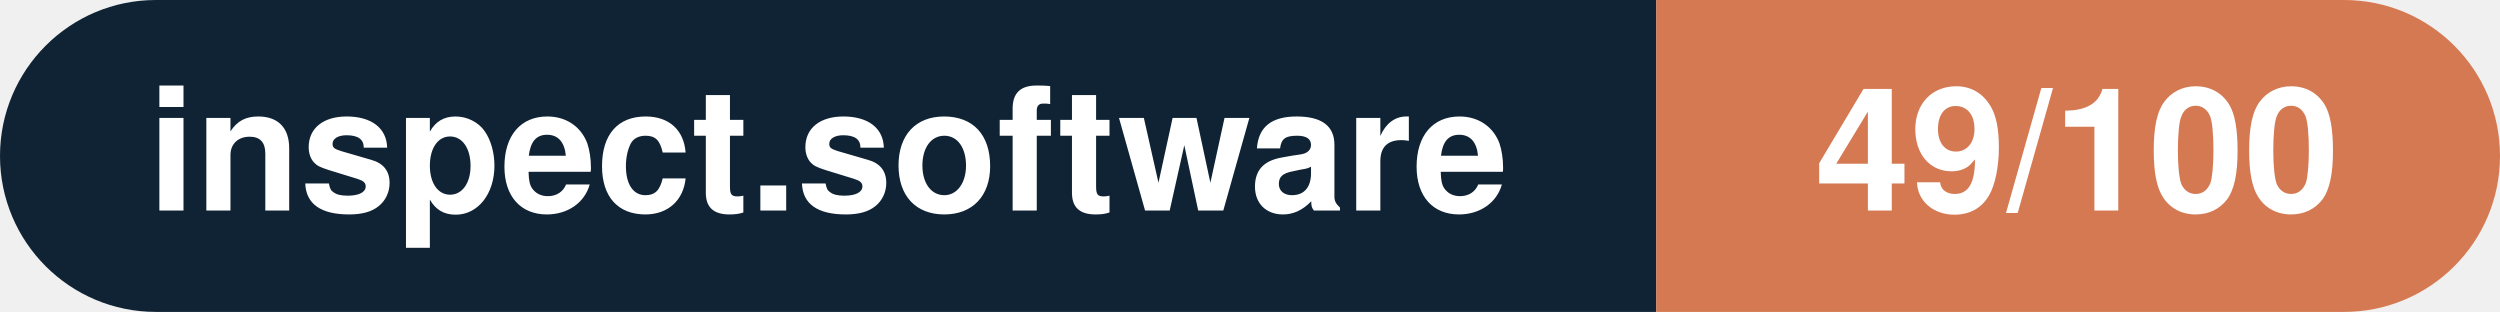
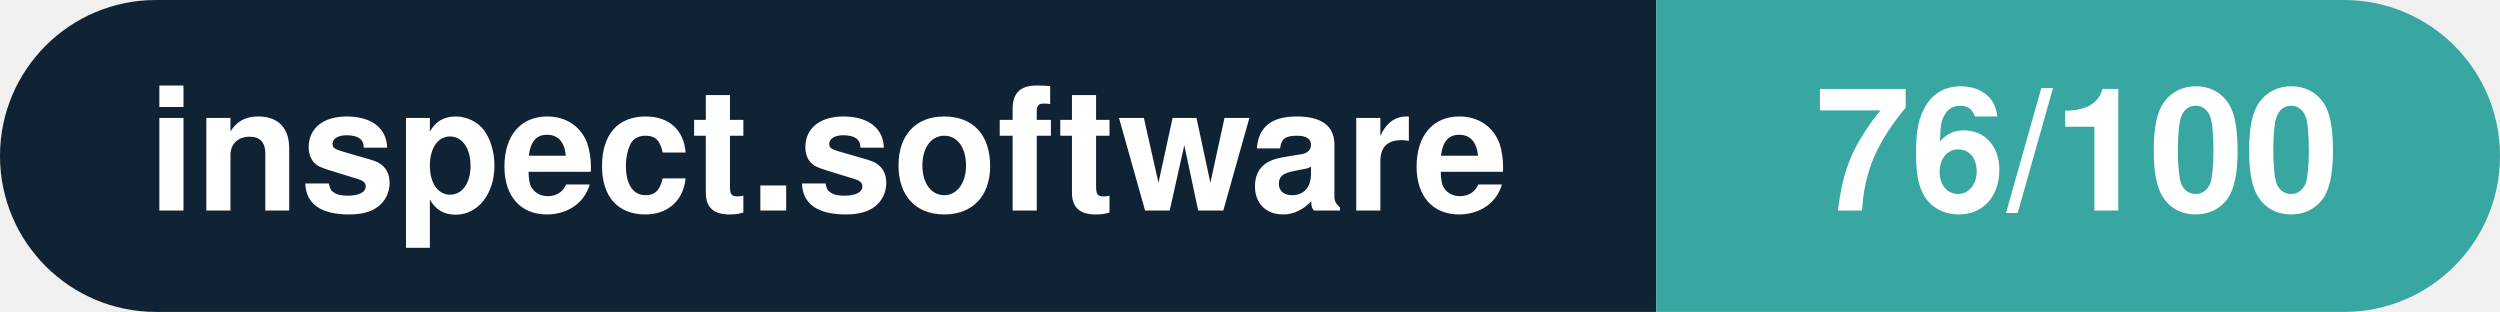
- <svg xmlns="http://www.w3.org/2000/svg" width="160.3" height="20" viewBox="0 0 160.3 20" role="img" aria-label="inspect.software: 49/100">
+ <svg xmlns="http://www.w3.org/2000/svg" width="160.3" height="20" viewBox="0 0 160.3 20" role="img" aria-label="inspect.software: 76/100">
  <clipPath id="rnd">
    <rect width="160.3" height="20" rx="10.0" fill="#fff" />
  </clipPath>
  <g clip-path="url(#rnd)">
    <rect width="106.2" height="20" fill="#0f2335" />
-     <rect x="106.2" width="54.1" height="20" fill="#d57953" />
+     <rect x="106.2" width="54.1" height="20" fill="#38a6a1" />
  </g>
  <g fill="#fff" text-anchor="middle" font-family="Helvetica Neue,Helvetica,Arial,sans-serif" font-size="11">
    <text x="53.1" y="13.5" font-weight="600">inspect.software</text>
-     <text x="133.2" y="13.5" font-weight="700">49/100</text>
+     <text x="133.2" y="13.5" font-weight="700">76/100</text>
  </g>
</svg>
